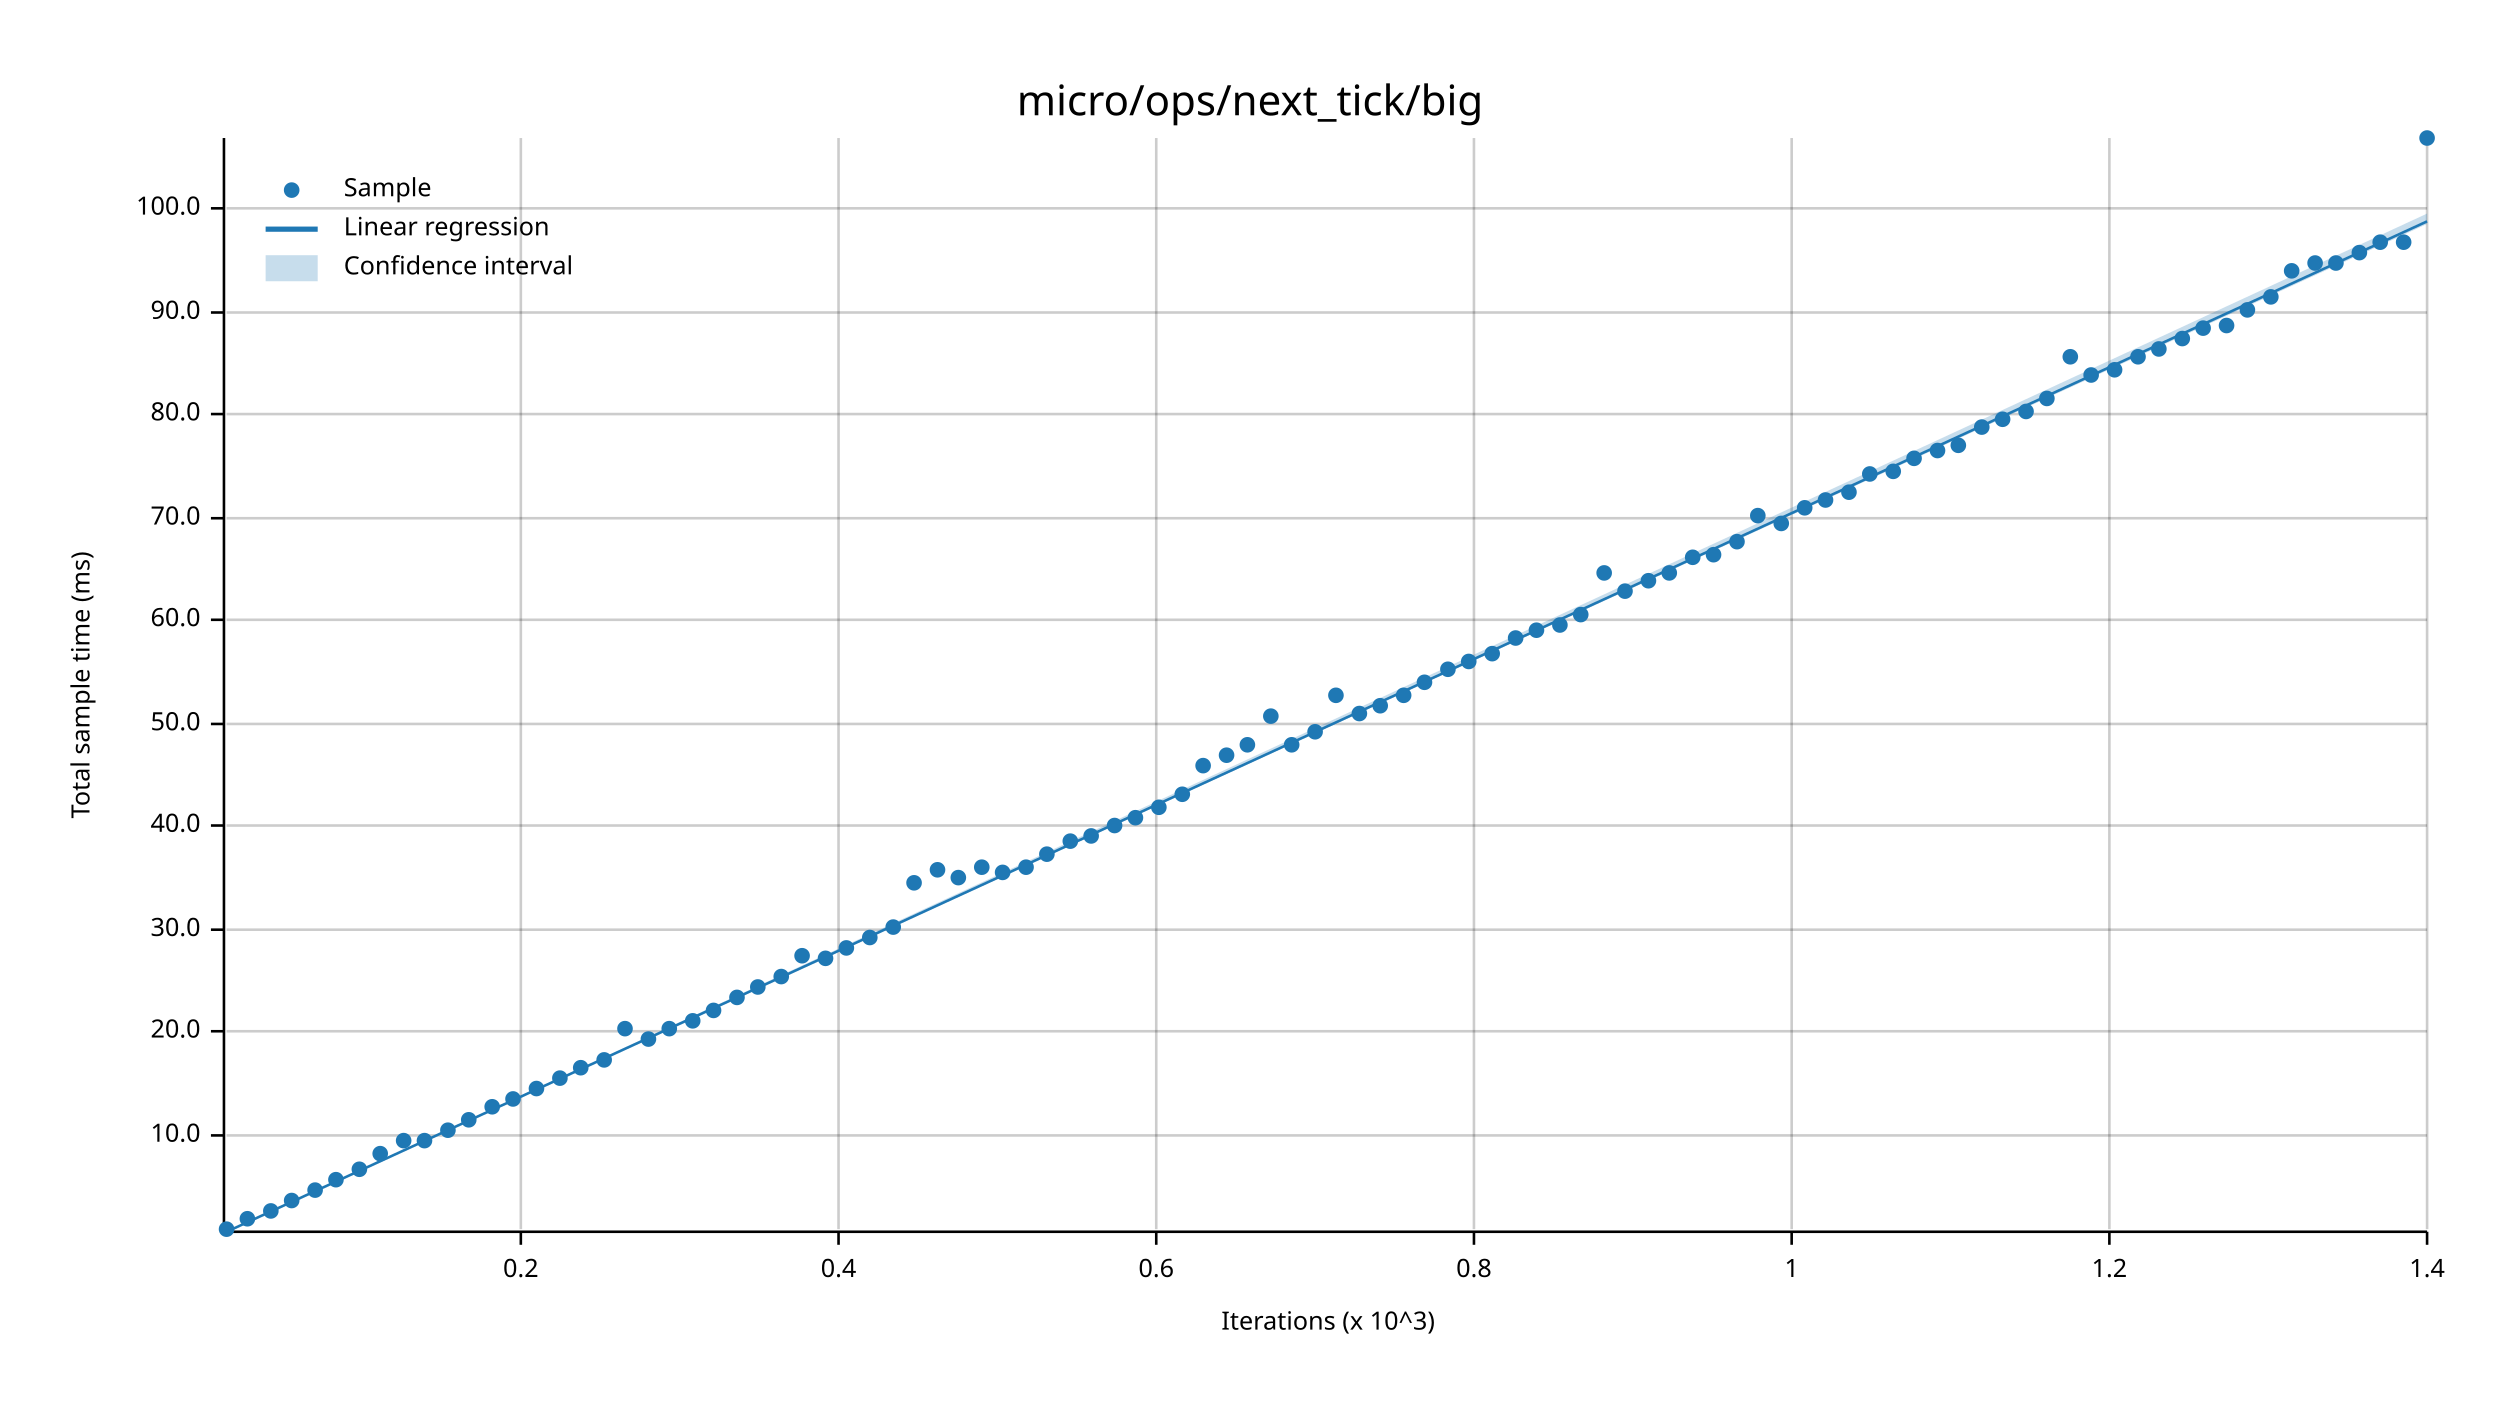
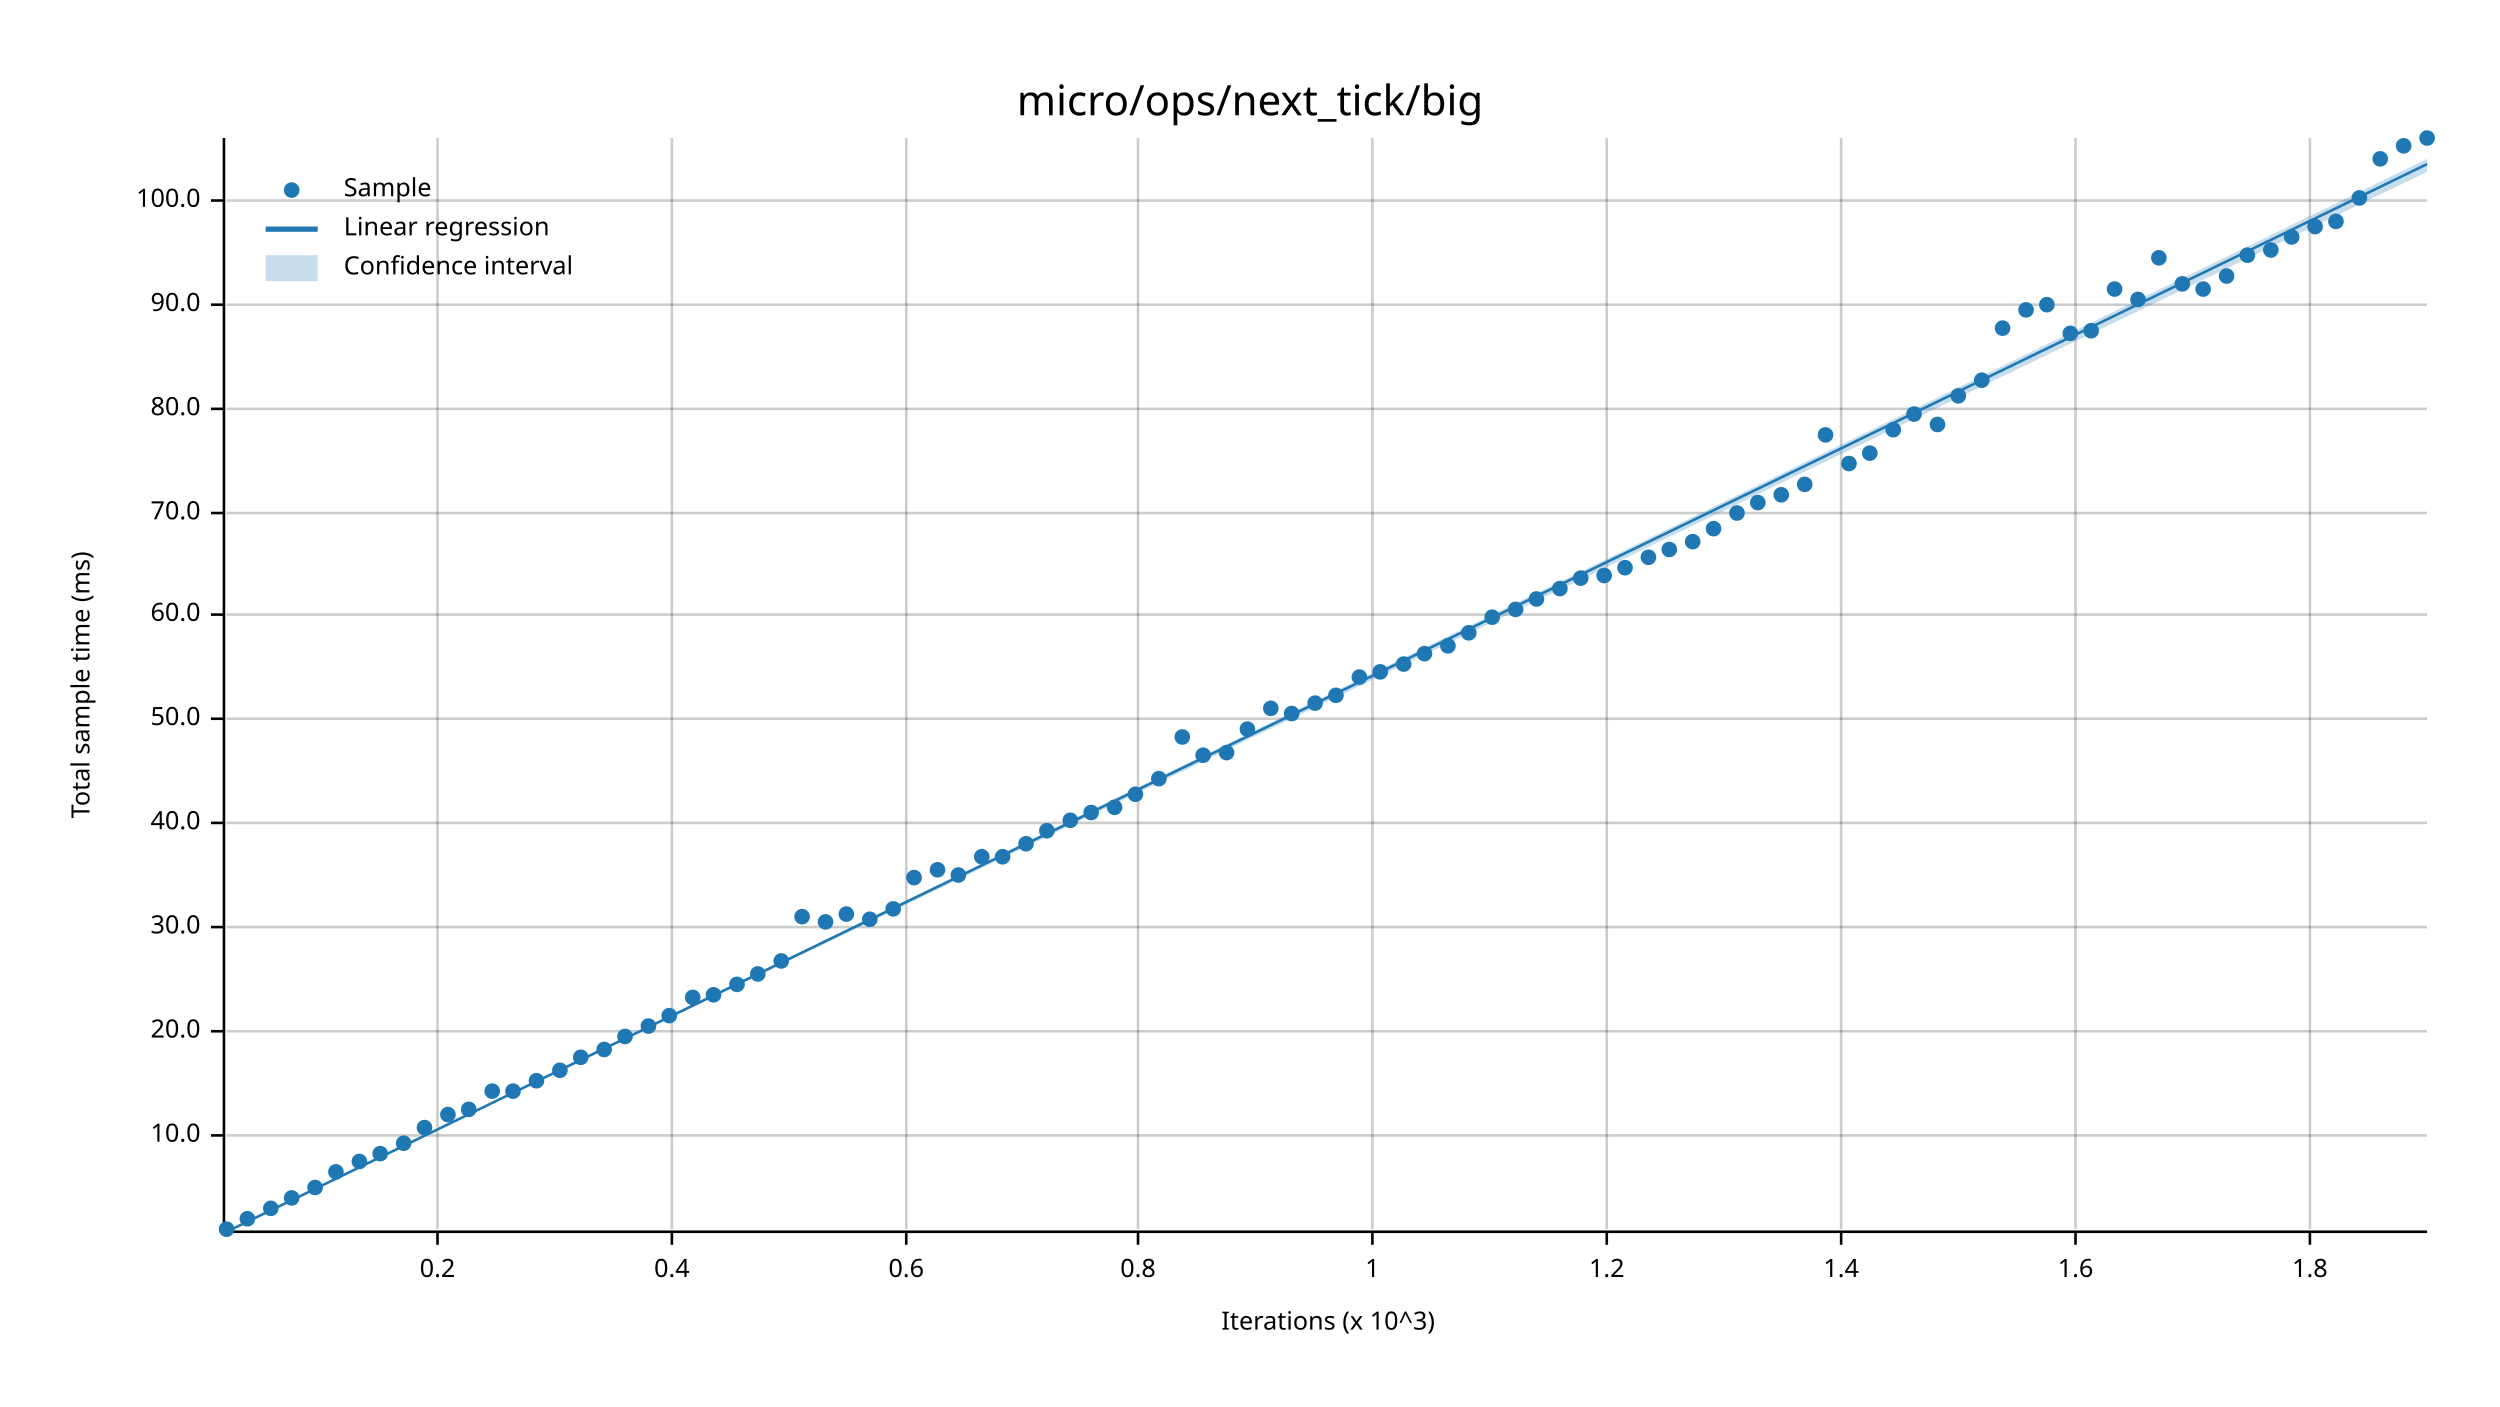
<svg xmlns="http://www.w3.org/2000/svg" width="960" height="540" viewBox="0 0 960 540">
  <text x="480" y="32" dy="0.76em" text-anchor="middle" font-family="sans-serif" font-size="16.129" opacity="1" fill="#000000">
micro/ops/next_tick/big
</text>
  <text x="27" y="263" dy="0.76em" text-anchor="middle" font-family="sans-serif" font-size="9.677" opacity="1" fill="#000000" transform="rotate(270, 27, 263)">
Total sample time (ms)
</text>
  <text x="510" y="513" dy="-0.5ex" text-anchor="middle" font-family="sans-serif" font-size="9.677" opacity="1" fill="#000000">
Iterations (x 10^3)
</text>
-   <line opacity="0.2" stroke="#000000" stroke-width="1" x1="200" y1="472" x2="200" y2="53" />
-   <line opacity="0.2" stroke="#000000" stroke-width="1" x1="322" y1="472" x2="322" y2="53" />
-   <line opacity="0.2" stroke="#000000" stroke-width="1" x1="444" y1="472" x2="444" y2="53" />
-   <line opacity="0.2" stroke="#000000" stroke-width="1" x1="566" y1="472" x2="566" y2="53" />
-   <line opacity="0.2" stroke="#000000" stroke-width="1" x1="688" y1="472" x2="688" y2="53" />
-   <line opacity="0.2" stroke="#000000" stroke-width="1" x1="810" y1="472" x2="810" y2="53" />
-   <line opacity="0.2" stroke="#000000" stroke-width="1" x1="932" y1="472" x2="932" y2="53" />
+   <line opacity="0.2" stroke="#000000" stroke-width="1" x1="168" y1="472" x2="168" y2="53" />
+   <line opacity="0.2" stroke="#000000" stroke-width="1" x1="258" y1="472" x2="258" y2="53" />
+   <line opacity="0.2" stroke="#000000" stroke-width="1" x1="348" y1="472" x2="348" y2="53" />
+   <line opacity="0.2" stroke="#000000" stroke-width="1" x1="437" y1="472" x2="437" y2="53" />
+   <line opacity="0.2" stroke="#000000" stroke-width="1" x1="527" y1="472" x2="527" y2="53" />
+   <line opacity="0.2" stroke="#000000" stroke-width="1" x1="617" y1="472" x2="617" y2="53" />
+   <line opacity="0.2" stroke="#000000" stroke-width="1" x1="707" y1="472" x2="707" y2="53" />
+   <line opacity="0.2" stroke="#000000" stroke-width="1" x1="797" y1="472" x2="797" y2="53" />
+   <line opacity="0.2" stroke="#000000" stroke-width="1" x1="887" y1="472" x2="887" y2="53" />
  <line opacity="0.2" stroke="#000000" stroke-width="1" x1="87" y1="436" x2="932" y2="436" />
  <line opacity="0.2" stroke="#000000" stroke-width="1" x1="87" y1="396" x2="932" y2="396" />
-   <line opacity="0.2" stroke="#000000" stroke-width="1" x1="87" y1="357" x2="932" y2="357" />
-   <line opacity="0.2" stroke="#000000" stroke-width="1" x1="87" y1="317" x2="932" y2="317" />
-   <line opacity="0.2" stroke="#000000" stroke-width="1" x1="87" y1="278" x2="932" y2="278" />
-   <line opacity="0.2" stroke="#000000" stroke-width="1" x1="87" y1="238" x2="932" y2="238" />
-   <line opacity="0.2" stroke="#000000" stroke-width="1" x1="87" y1="199" x2="932" y2="199" />
-   <line opacity="0.2" stroke="#000000" stroke-width="1" x1="87" y1="159" x2="932" y2="159" />
-   <line opacity="0.2" stroke="#000000" stroke-width="1" x1="87" y1="120" x2="932" y2="120" />
-   <line opacity="0.2" stroke="#000000" stroke-width="1" x1="87" y1="80" x2="932" y2="80" />
+   <line opacity="0.2" stroke="#000000" stroke-width="1" x1="87" y1="356" x2="932" y2="356" />
+   <line opacity="0.2" stroke="#000000" stroke-width="1" x1="87" y1="316" x2="932" y2="316" />
+   <line opacity="0.2" stroke="#000000" stroke-width="1" x1="87" y1="276" x2="932" y2="276" />
+   <line opacity="0.2" stroke="#000000" stroke-width="1" x1="87" y1="236" x2="932" y2="236" />
+   <line opacity="0.2" stroke="#000000" stroke-width="1" x1="87" y1="197" x2="932" y2="197" />
+   <line opacity="0.2" stroke="#000000" stroke-width="1" x1="87" y1="157" x2="932" y2="157" />
+   <line opacity="0.2" stroke="#000000" stroke-width="1" x1="87" y1="117" x2="932" y2="117" />
+   <line opacity="0.2" stroke="#000000" stroke-width="1" x1="87" y1="77" x2="932" y2="77" />
  <polyline fill="none" opacity="1" stroke="#000000" stroke-width="1" points="86,53 86,472 " />
  <text x="77" y="436" dy="0.5ex" text-anchor="end" font-family="sans-serif" font-size="9.677" opacity="1" fill="#000000">
10.0
</text>
  <polyline fill="none" opacity="1" stroke="#000000" stroke-width="1" points="81,436 86,436 " />
  <text x="77" y="396" dy="0.5ex" text-anchor="end" font-family="sans-serif" font-size="9.677" opacity="1" fill="#000000">
20.0
</text>
  <polyline fill="none" opacity="1" stroke="#000000" stroke-width="1" points="81,396 86,396 " />
-   <text x="77" y="357" dy="0.5ex" text-anchor="end" font-family="sans-serif" font-size="9.677" opacity="1" fill="#000000">
+   <text x="77" y="356" dy="0.5ex" text-anchor="end" font-family="sans-serif" font-size="9.677" opacity="1" fill="#000000">
30.0
</text>
-   <polyline fill="none" opacity="1" stroke="#000000" stroke-width="1" points="81,357 86,357 " />
-   <text x="77" y="317" dy="0.5ex" text-anchor="end" font-family="sans-serif" font-size="9.677" opacity="1" fill="#000000">
+   <polyline fill="none" opacity="1" stroke="#000000" stroke-width="1" points="81,356 86,356 " />
+   <text x="77" y="316" dy="0.5ex" text-anchor="end" font-family="sans-serif" font-size="9.677" opacity="1" fill="#000000">
40.0
</text>
-   <polyline fill="none" opacity="1" stroke="#000000" stroke-width="1" points="81,317 86,317 " />
-   <text x="77" y="278" dy="0.5ex" text-anchor="end" font-family="sans-serif" font-size="9.677" opacity="1" fill="#000000">
+   <polyline fill="none" opacity="1" stroke="#000000" stroke-width="1" points="81,316 86,316 " />
+   <text x="77" y="276" dy="0.5ex" text-anchor="end" font-family="sans-serif" font-size="9.677" opacity="1" fill="#000000">
50.0
</text>
-   <polyline fill="none" opacity="1" stroke="#000000" stroke-width="1" points="81,278 86,278 " />
-   <text x="77" y="238" dy="0.5ex" text-anchor="end" font-family="sans-serif" font-size="9.677" opacity="1" fill="#000000">
+   <polyline fill="none" opacity="1" stroke="#000000" stroke-width="1" points="81,276 86,276 " />
+   <text x="77" y="236" dy="0.5ex" text-anchor="end" font-family="sans-serif" font-size="9.677" opacity="1" fill="#000000">
60.0
</text>
-   <polyline fill="none" opacity="1" stroke="#000000" stroke-width="1" points="81,238 86,238 " />
-   <text x="77" y="199" dy="0.5ex" text-anchor="end" font-family="sans-serif" font-size="9.677" opacity="1" fill="#000000">
+   <polyline fill="none" opacity="1" stroke="#000000" stroke-width="1" points="81,236 86,236 " />
+   <text x="77" y="197" dy="0.5ex" text-anchor="end" font-family="sans-serif" font-size="9.677" opacity="1" fill="#000000">
70.0
</text>
-   <polyline fill="none" opacity="1" stroke="#000000" stroke-width="1" points="81,199 86,199 " />
-   <text x="77" y="159" dy="0.5ex" text-anchor="end" font-family="sans-serif" font-size="9.677" opacity="1" fill="#000000">
+   <polyline fill="none" opacity="1" stroke="#000000" stroke-width="1" points="81,197 86,197 " />
+   <text x="77" y="157" dy="0.5ex" text-anchor="end" font-family="sans-serif" font-size="9.677" opacity="1" fill="#000000">
80.0
</text>
-   <polyline fill="none" opacity="1" stroke="#000000" stroke-width="1" points="81,159 86,159 " />
-   <text x="77" y="120" dy="0.5ex" text-anchor="end" font-family="sans-serif" font-size="9.677" opacity="1" fill="#000000">
+   <polyline fill="none" opacity="1" stroke="#000000" stroke-width="1" points="81,157 86,157 " />
+   <text x="77" y="117" dy="0.5ex" text-anchor="end" font-family="sans-serif" font-size="9.677" opacity="1" fill="#000000">
90.0
</text>
-   <polyline fill="none" opacity="1" stroke="#000000" stroke-width="1" points="81,120 86,120 " />
-   <text x="77" y="80" dy="0.5ex" text-anchor="end" font-family="sans-serif" font-size="9.677" opacity="1" fill="#000000">
+   <polyline fill="none" opacity="1" stroke="#000000" stroke-width="1" points="81,117 86,117 " />
+   <text x="77" y="77" dy="0.5ex" text-anchor="end" font-family="sans-serif" font-size="9.677" opacity="1" fill="#000000">
100.0
</text>
-   <polyline fill="none" opacity="1" stroke="#000000" stroke-width="1" points="81,80 86,80 " />
+   <polyline fill="none" opacity="1" stroke="#000000" stroke-width="1" points="81,77 86,77 " />
  <polyline fill="none" opacity="1" stroke="#000000" stroke-width="1" points="87,473 932,473 " />
-   <text x="200" y="483" dy="0.76em" text-anchor="middle" font-family="sans-serif" font-size="9.677" opacity="1" fill="#000000">
+   <text x="168" y="483" dy="0.76em" text-anchor="middle" font-family="sans-serif" font-size="9.677" opacity="1" fill="#000000">
0.2
</text>
-   <polyline fill="none" opacity="1" stroke="#000000" stroke-width="1" points="200,473 200,478 " />
-   <text x="322" y="483" dy="0.76em" text-anchor="middle" font-family="sans-serif" font-size="9.677" opacity="1" fill="#000000">
+   <polyline fill="none" opacity="1" stroke="#000000" stroke-width="1" points="168,473 168,478 " />
+   <text x="258" y="483" dy="0.76em" text-anchor="middle" font-family="sans-serif" font-size="9.677" opacity="1" fill="#000000">
0.4
</text>
-   <polyline fill="none" opacity="1" stroke="#000000" stroke-width="1" points="322,473 322,478 " />
-   <text x="444" y="483" dy="0.76em" text-anchor="middle" font-family="sans-serif" font-size="9.677" opacity="1" fill="#000000">
+   <polyline fill="none" opacity="1" stroke="#000000" stroke-width="1" points="258,473 258,478 " />
+   <text x="348" y="483" dy="0.76em" text-anchor="middle" font-family="sans-serif" font-size="9.677" opacity="1" fill="#000000">
0.6
</text>
-   <polyline fill="none" opacity="1" stroke="#000000" stroke-width="1" points="444,473 444,478 " />
-   <text x="566" y="483" dy="0.76em" text-anchor="middle" font-family="sans-serif" font-size="9.677" opacity="1" fill="#000000">
+   <polyline fill="none" opacity="1" stroke="#000000" stroke-width="1" points="348,473 348,478 " />
+   <text x="437" y="483" dy="0.76em" text-anchor="middle" font-family="sans-serif" font-size="9.677" opacity="1" fill="#000000">
0.8
</text>
-   <polyline fill="none" opacity="1" stroke="#000000" stroke-width="1" points="566,473 566,478 " />
-   <text x="688" y="483" dy="0.76em" text-anchor="middle" font-family="sans-serif" font-size="9.677" opacity="1" fill="#000000">
+   <polyline fill="none" opacity="1" stroke="#000000" stroke-width="1" points="437,473 437,478 " />
+   <text x="527" y="483" dy="0.76em" text-anchor="middle" font-family="sans-serif" font-size="9.677" opacity="1" fill="#000000">
1
</text>
-   <polyline fill="none" opacity="1" stroke="#000000" stroke-width="1" points="688,473 688,478 " />
-   <text x="810" y="483" dy="0.76em" text-anchor="middle" font-family="sans-serif" font-size="9.677" opacity="1" fill="#000000">
+   <polyline fill="none" opacity="1" stroke="#000000" stroke-width="1" points="527,473 527,478 " />
+   <text x="617" y="483" dy="0.76em" text-anchor="middle" font-family="sans-serif" font-size="9.677" opacity="1" fill="#000000">
1.2
</text>
-   <polyline fill="none" opacity="1" stroke="#000000" stroke-width="1" points="810,473 810,478 " />
-   <text x="932" y="483" dy="0.76em" text-anchor="middle" font-family="sans-serif" font-size="9.677" opacity="1" fill="#000000">
+   <polyline fill="none" opacity="1" stroke="#000000" stroke-width="1" points="617,473 617,478 " />
+   <text x="707" y="483" dy="0.76em" text-anchor="middle" font-family="sans-serif" font-size="9.677" opacity="1" fill="#000000">
1.4
</text>
-   <polyline fill="none" opacity="1" stroke="#000000" stroke-width="1" points="932,473 932,478 " />
+   <polyline fill="none" opacity="1" stroke="#000000" stroke-width="1" points="707,473 707,478 " />
+   <text x="797" y="483" dy="0.76em" text-anchor="middle" font-family="sans-serif" font-size="9.677" opacity="1" fill="#000000">
+ 1.6
+ </text>
+   <polyline fill="none" opacity="1" stroke="#000000" stroke-width="1" points="797,473 797,478 " />
+   <text x="887" y="483" dy="0.76em" text-anchor="middle" font-family="sans-serif" font-size="9.677" opacity="1" fill="#000000">
+ 1.8
+ </text>
+   <polyline fill="none" opacity="1" stroke="#000000" stroke-width="1" points="887,473 887,478 " />
  <circle cx="87" cy="472" r="3" opacity="1" fill="#1F78B4" stroke="none" stroke-width="1" />
  <circle cx="95" cy="468" r="3" opacity="1" fill="#1F78B4" stroke="none" stroke-width="1" />
-   <circle cx="104" cy="465" r="3" opacity="1" fill="#1F78B4" stroke="none" stroke-width="1" />
-   <circle cx="112" cy="461" r="3" opacity="1" fill="#1F78B4" stroke="none" stroke-width="1" />
-   <circle cx="121" cy="457" r="3" opacity="1" fill="#1F78B4" stroke="none" stroke-width="1" />
-   <circle cx="129" cy="453" r="3" opacity="1" fill="#1F78B4" stroke="none" stroke-width="1" />
-   <circle cx="138" cy="449" r="3" opacity="1" fill="#1F78B4" stroke="none" stroke-width="1" />
+   <circle cx="104" cy="464" r="3" opacity="1" fill="#1F78B4" stroke="none" stroke-width="1" />
+   <circle cx="112" cy="460" r="3" opacity="1" fill="#1F78B4" stroke="none" stroke-width="1" />
+   <circle cx="121" cy="456" r="3" opacity="1" fill="#1F78B4" stroke="none" stroke-width="1" />
+   <circle cx="129" cy="450" r="3" opacity="1" fill="#1F78B4" stroke="none" stroke-width="1" />
+   <circle cx="138" cy="446" r="3" opacity="1" fill="#1F78B4" stroke="none" stroke-width="1" />
  <circle cx="146" cy="443" r="3" opacity="1" fill="#1F78B4" stroke="none" stroke-width="1" />
-   <circle cx="155" cy="438" r="3" opacity="1" fill="#1F78B4" stroke="none" stroke-width="1" />
-   <circle cx="163" cy="438" r="3" opacity="1" fill="#1F78B4" stroke="none" stroke-width="1" />
-   <circle cx="172" cy="434" r="3" opacity="1" fill="#1F78B4" stroke="none" stroke-width="1" />
-   <circle cx="180" cy="430" r="3" opacity="1" fill="#1F78B4" stroke="none" stroke-width="1" />
-   <circle cx="189" cy="425" r="3" opacity="1" fill="#1F78B4" stroke="none" stroke-width="1" />
-   <circle cx="197" cy="422" r="3" opacity="1" fill="#1F78B4" stroke="none" stroke-width="1" />
-   <circle cx="206" cy="418" r="3" opacity="1" fill="#1F78B4" stroke="none" stroke-width="1" />
-   <circle cx="215" cy="414" r="3" opacity="1" fill="#1F78B4" stroke="none" stroke-width="1" />
-   <circle cx="223" cy="410" r="3" opacity="1" fill="#1F78B4" stroke="none" stroke-width="1" />
-   <circle cx="232" cy="407" r="3" opacity="1" fill="#1F78B4" stroke="none" stroke-width="1" />
-   <circle cx="240" cy="395" r="3" opacity="1" fill="#1F78B4" stroke="none" stroke-width="1" />
-   <circle cx="249" cy="399" r="3" opacity="1" fill="#1F78B4" stroke="none" stroke-width="1" />
-   <circle cx="257" cy="395" r="3" opacity="1" fill="#1F78B4" stroke="none" stroke-width="1" />
-   <circle cx="266" cy="392" r="3" opacity="1" fill="#1F78B4" stroke="none" stroke-width="1" />
-   <circle cx="274" cy="388" r="3" opacity="1" fill="#1F78B4" stroke="none" stroke-width="1" />
-   <circle cx="283" cy="383" r="3" opacity="1" fill="#1F78B4" stroke="none" stroke-width="1" />
-   <circle cx="291" cy="379" r="3" opacity="1" fill="#1F78B4" stroke="none" stroke-width="1" />
-   <circle cx="300" cy="375" r="3" opacity="1" fill="#1F78B4" stroke="none" stroke-width="1" />
-   <circle cx="308" cy="367" r="3" opacity="1" fill="#1F78B4" stroke="none" stroke-width="1" />
-   <circle cx="317" cy="368" r="3" opacity="1" fill="#1F78B4" stroke="none" stroke-width="1" />
-   <circle cx="325" cy="364" r="3" opacity="1" fill="#1F78B4" stroke="none" stroke-width="1" />
-   <circle cx="334" cy="360" r="3" opacity="1" fill="#1F78B4" stroke="none" stroke-width="1" />
-   <circle cx="343" cy="356" r="3" opacity="1" fill="#1F78B4" stroke="none" stroke-width="1" />
-   <circle cx="351" cy="339" r="3" opacity="1" fill="#1F78B4" stroke="none" stroke-width="1" />
+   <circle cx="155" cy="439" r="3" opacity="1" fill="#1F78B4" stroke="none" stroke-width="1" />
+   <circle cx="163" cy="433" r="3" opacity="1" fill="#1F78B4" stroke="none" stroke-width="1" />
+   <circle cx="172" cy="428" r="3" opacity="1" fill="#1F78B4" stroke="none" stroke-width="1" />
+   <circle cx="180" cy="426" r="3" opacity="1" fill="#1F78B4" stroke="none" stroke-width="1" />
+   <circle cx="189" cy="419" r="3" opacity="1" fill="#1F78B4" stroke="none" stroke-width="1" />
+   <circle cx="197" cy="419" r="3" opacity="1" fill="#1F78B4" stroke="none" stroke-width="1" />
+   <circle cx="206" cy="415" r="3" opacity="1" fill="#1F78B4" stroke="none" stroke-width="1" />
+   <circle cx="215" cy="411" r="3" opacity="1" fill="#1F78B4" stroke="none" stroke-width="1" />
+   <circle cx="223" cy="406" r="3" opacity="1" fill="#1F78B4" stroke="none" stroke-width="1" />
+   <circle cx="232" cy="403" r="3" opacity="1" fill="#1F78B4" stroke="none" stroke-width="1" />
+   <circle cx="240" cy="398" r="3" opacity="1" fill="#1F78B4" stroke="none" stroke-width="1" />
+   <circle cx="249" cy="394" r="3" opacity="1" fill="#1F78B4" stroke="none" stroke-width="1" />
+   <circle cx="257" cy="390" r="3" opacity="1" fill="#1F78B4" stroke="none" stroke-width="1" />
+   <circle cx="266" cy="383" r="3" opacity="1" fill="#1F78B4" stroke="none" stroke-width="1" />
+   <circle cx="274" cy="382" r="3" opacity="1" fill="#1F78B4" stroke="none" stroke-width="1" />
+   <circle cx="283" cy="378" r="3" opacity="1" fill="#1F78B4" stroke="none" stroke-width="1" />
+   <circle cx="291" cy="374" r="3" opacity="1" fill="#1F78B4" stroke="none" stroke-width="1" />
+   <circle cx="300" cy="369" r="3" opacity="1" fill="#1F78B4" stroke="none" stroke-width="1" />
+   <circle cx="308" cy="352" r="3" opacity="1" fill="#1F78B4" stroke="none" stroke-width="1" />
+   <circle cx="317" cy="354" r="3" opacity="1" fill="#1F78B4" stroke="none" stroke-width="1" />
+   <circle cx="325" cy="351" r="3" opacity="1" fill="#1F78B4" stroke="none" stroke-width="1" />
+   <circle cx="334" cy="353" r="3" opacity="1" fill="#1F78B4" stroke="none" stroke-width="1" />
+   <circle cx="343" cy="349" r="3" opacity="1" fill="#1F78B4" stroke="none" stroke-width="1" />
+   <circle cx="351" cy="337" r="3" opacity="1" fill="#1F78B4" stroke="none" stroke-width="1" />
  <circle cx="360" cy="334" r="3" opacity="1" fill="#1F78B4" stroke="none" stroke-width="1" />
-   <circle cx="368" cy="337" r="3" opacity="1" fill="#1F78B4" stroke="none" stroke-width="1" />
-   <circle cx="377" cy="333" r="3" opacity="1" fill="#1F78B4" stroke="none" stroke-width="1" />
-   <circle cx="385" cy="335" r="3" opacity="1" fill="#1F78B4" stroke="none" stroke-width="1" />
-   <circle cx="394" cy="333" r="3" opacity="1" fill="#1F78B4" stroke="none" stroke-width="1" />
-   <circle cx="402" cy="328" r="3" opacity="1" fill="#1F78B4" stroke="none" stroke-width="1" />
-   <circle cx="411" cy="323" r="3" opacity="1" fill="#1F78B4" stroke="none" stroke-width="1" />
-   <circle cx="419" cy="321" r="3" opacity="1" fill="#1F78B4" stroke="none" stroke-width="1" />
-   <circle cx="428" cy="317" r="3" opacity="1" fill="#1F78B4" stroke="none" stroke-width="1" />
-   <circle cx="436" cy="314" r="3" opacity="1" fill="#1F78B4" stroke="none" stroke-width="1" />
-   <circle cx="445" cy="310" r="3" opacity="1" fill="#1F78B4" stroke="none" stroke-width="1" />
-   <circle cx="454" cy="305" r="3" opacity="1" fill="#1F78B4" stroke="none" stroke-width="1" />
-   <circle cx="462" cy="294" r="3" opacity="1" fill="#1F78B4" stroke="none" stroke-width="1" />
-   <circle cx="471" cy="290" r="3" opacity="1" fill="#1F78B4" stroke="none" stroke-width="1" />
-   <circle cx="479" cy="286" r="3" opacity="1" fill="#1F78B4" stroke="none" stroke-width="1" />
-   <circle cx="488" cy="275" r="3" opacity="1" fill="#1F78B4" stroke="none" stroke-width="1" />
-   <circle cx="496" cy="286" r="3" opacity="1" fill="#1F78B4" stroke="none" stroke-width="1" />
-   <circle cx="505" cy="281" r="3" opacity="1" fill="#1F78B4" stroke="none" stroke-width="1" />
+   <circle cx="368" cy="336" r="3" opacity="1" fill="#1F78B4" stroke="none" stroke-width="1" />
+   <circle cx="377" cy="329" r="3" opacity="1" fill="#1F78B4" stroke="none" stroke-width="1" />
+   <circle cx="385" cy="329" r="3" opacity="1" fill="#1F78B4" stroke="none" stroke-width="1" />
+   <circle cx="394" cy="324" r="3" opacity="1" fill="#1F78B4" stroke="none" stroke-width="1" />
+   <circle cx="402" cy="319" r="3" opacity="1" fill="#1F78B4" stroke="none" stroke-width="1" />
+   <circle cx="411" cy="315" r="3" opacity="1" fill="#1F78B4" stroke="none" stroke-width="1" />
+   <circle cx="419" cy="312" r="3" opacity="1" fill="#1F78B4" stroke="none" stroke-width="1" />
+   <circle cx="428" cy="310" r="3" opacity="1" fill="#1F78B4" stroke="none" stroke-width="1" />
+   <circle cx="436" cy="305" r="3" opacity="1" fill="#1F78B4" stroke="none" stroke-width="1" />
+   <circle cx="445" cy="299" r="3" opacity="1" fill="#1F78B4" stroke="none" stroke-width="1" />
+   <circle cx="454" cy="283" r="3" opacity="1" fill="#1F78B4" stroke="none" stroke-width="1" />
+   <circle cx="462" cy="290" r="3" opacity="1" fill="#1F78B4" stroke="none" stroke-width="1" />
+   <circle cx="471" cy="289" r="3" opacity="1" fill="#1F78B4" stroke="none" stroke-width="1" />
+   <circle cx="479" cy="280" r="3" opacity="1" fill="#1F78B4" stroke="none" stroke-width="1" />
+   <circle cx="488" cy="272" r="3" opacity="1" fill="#1F78B4" stroke="none" stroke-width="1" />
+   <circle cx="496" cy="274" r="3" opacity="1" fill="#1F78B4" stroke="none" stroke-width="1" />
+   <circle cx="505" cy="270" r="3" opacity="1" fill="#1F78B4" stroke="none" stroke-width="1" />
  <circle cx="513" cy="267" r="3" opacity="1" fill="#1F78B4" stroke="none" stroke-width="1" />
-   <circle cx="522" cy="274" r="3" opacity="1" fill="#1F78B4" stroke="none" stroke-width="1" />
-   <circle cx="530" cy="271" r="3" opacity="1" fill="#1F78B4" stroke="none" stroke-width="1" />
-   <circle cx="539" cy="267" r="3" opacity="1" fill="#1F78B4" stroke="none" stroke-width="1" />
-   <circle cx="547" cy="262" r="3" opacity="1" fill="#1F78B4" stroke="none" stroke-width="1" />
-   <circle cx="556" cy="257" r="3" opacity="1" fill="#1F78B4" stroke="none" stroke-width="1" />
-   <circle cx="564" cy="254" r="3" opacity="1" fill="#1F78B4" stroke="none" stroke-width="1" />
-   <circle cx="573" cy="251" r="3" opacity="1" fill="#1F78B4" stroke="none" stroke-width="1" />
-   <circle cx="582" cy="245" r="3" opacity="1" fill="#1F78B4" stroke="none" stroke-width="1" />
-   <circle cx="590" cy="242" r="3" opacity="1" fill="#1F78B4" stroke="none" stroke-width="1" />
-   <circle cx="599" cy="240" r="3" opacity="1" fill="#1F78B4" stroke="none" stroke-width="1" />
-   <circle cx="607" cy="236" r="3" opacity="1" fill="#1F78B4" stroke="none" stroke-width="1" />
-   <circle cx="616" cy="220" r="3" opacity="1" fill="#1F78B4" stroke="none" stroke-width="1" />
-   <circle cx="624" cy="227" r="3" opacity="1" fill="#1F78B4" stroke="none" stroke-width="1" />
-   <circle cx="633" cy="223" r="3" opacity="1" fill="#1F78B4" stroke="none" stroke-width="1" />
-   <circle cx="641" cy="220" r="3" opacity="1" fill="#1F78B4" stroke="none" stroke-width="1" />
-   <circle cx="650" cy="214" r="3" opacity="1" fill="#1F78B4" stroke="none" stroke-width="1" />
-   <circle cx="658" cy="213" r="3" opacity="1" fill="#1F78B4" stroke="none" stroke-width="1" />
-   <circle cx="667" cy="208" r="3" opacity="1" fill="#1F78B4" stroke="none" stroke-width="1" />
-   <circle cx="675" cy="198" r="3" opacity="1" fill="#1F78B4" stroke="none" stroke-width="1" />
-   <circle cx="684" cy="201" r="3" opacity="1" fill="#1F78B4" stroke="none" stroke-width="1" />
-   <circle cx="693" cy="195" r="3" opacity="1" fill="#1F78B4" stroke="none" stroke-width="1" />
-   <circle cx="701" cy="192" r="3" opacity="1" fill="#1F78B4" stroke="none" stroke-width="1" />
-   <circle cx="710" cy="189" r="3" opacity="1" fill="#1F78B4" stroke="none" stroke-width="1" />
-   <circle cx="718" cy="182" r="3" opacity="1" fill="#1F78B4" stroke="none" stroke-width="1" />
-   <circle cx="727" cy="181" r="3" opacity="1" fill="#1F78B4" stroke="none" stroke-width="1" />
-   <circle cx="735" cy="176" r="3" opacity="1" fill="#1F78B4" stroke="none" stroke-width="1" />
-   <circle cx="744" cy="173" r="3" opacity="1" fill="#1F78B4" stroke="none" stroke-width="1" />
-   <circle cx="752" cy="171" r="3" opacity="1" fill="#1F78B4" stroke="none" stroke-width="1" />
-   <circle cx="761" cy="164" r="3" opacity="1" fill="#1F78B4" stroke="none" stroke-width="1" />
-   <circle cx="769" cy="161" r="3" opacity="1" fill="#1F78B4" stroke="none" stroke-width="1" />
-   <circle cx="778" cy="158" r="3" opacity="1" fill="#1F78B4" stroke="none" stroke-width="1" />
-   <circle cx="786" cy="153" r="3" opacity="1" fill="#1F78B4" stroke="none" stroke-width="1" />
-   <circle cx="795" cy="137" r="3" opacity="1" fill="#1F78B4" stroke="none" stroke-width="1" />
-   <circle cx="803" cy="144" r="3" opacity="1" fill="#1F78B4" stroke="none" stroke-width="1" />
-   <circle cx="812" cy="142" r="3" opacity="1" fill="#1F78B4" stroke="none" stroke-width="1" />
-   <circle cx="821" cy="137" r="3" opacity="1" fill="#1F78B4" stroke="none" stroke-width="1" />
-   <circle cx="829" cy="134" r="3" opacity="1" fill="#1F78B4" stroke="none" stroke-width="1" />
-   <circle cx="838" cy="130" r="3" opacity="1" fill="#1F78B4" stroke="none" stroke-width="1" />
-   <circle cx="846" cy="126" r="3" opacity="1" fill="#1F78B4" stroke="none" stroke-width="1" />
-   <circle cx="855" cy="125" r="3" opacity="1" fill="#1F78B4" stroke="none" stroke-width="1" />
-   <circle cx="863" cy="119" r="3" opacity="1" fill="#1F78B4" stroke="none" stroke-width="1" />
-   <circle cx="872" cy="114" r="3" opacity="1" fill="#1F78B4" stroke="none" stroke-width="1" />
-   <circle cx="880" cy="104" r="3" opacity="1" fill="#1F78B4" stroke="none" stroke-width="1" />
-   <circle cx="889" cy="101" r="3" opacity="1" fill="#1F78B4" stroke="none" stroke-width="1" />
-   <circle cx="897" cy="101" r="3" opacity="1" fill="#1F78B4" stroke="none" stroke-width="1" />
-   <circle cx="906" cy="97" r="3" opacity="1" fill="#1F78B4" stroke="none" stroke-width="1" />
-   <circle cx="914" cy="93" r="3" opacity="1" fill="#1F78B4" stroke="none" stroke-width="1" />
-   <circle cx="923" cy="93" r="3" opacity="1" fill="#1F78B4" stroke="none" stroke-width="1" />
+   <circle cx="522" cy="260" r="3" opacity="1" fill="#1F78B4" stroke="none" stroke-width="1" />
+   <circle cx="530" cy="258" r="3" opacity="1" fill="#1F78B4" stroke="none" stroke-width="1" />
+   <circle cx="539" cy="255" r="3" opacity="1" fill="#1F78B4" stroke="none" stroke-width="1" />
+   <circle cx="547" cy="251" r="3" opacity="1" fill="#1F78B4" stroke="none" stroke-width="1" />
+   <circle cx="556" cy="248" r="3" opacity="1" fill="#1F78B4" stroke="none" stroke-width="1" />
+   <circle cx="564" cy="243" r="3" opacity="1" fill="#1F78B4" stroke="none" stroke-width="1" />
+   <circle cx="573" cy="237" r="3" opacity="1" fill="#1F78B4" stroke="none" stroke-width="1" />
+   <circle cx="582" cy="234" r="3" opacity="1" fill="#1F78B4" stroke="none" stroke-width="1" />
+   <circle cx="590" cy="230" r="3" opacity="1" fill="#1F78B4" stroke="none" stroke-width="1" />
+   <circle cx="599" cy="226" r="3" opacity="1" fill="#1F78B4" stroke="none" stroke-width="1" />
+   <circle cx="607" cy="222" r="3" opacity="1" fill="#1F78B4" stroke="none" stroke-width="1" />
+   <circle cx="616" cy="221" r="3" opacity="1" fill="#1F78B4" stroke="none" stroke-width="1" />
+   <circle cx="624" cy="218" r="3" opacity="1" fill="#1F78B4" stroke="none" stroke-width="1" />
+   <circle cx="633" cy="214" r="3" opacity="1" fill="#1F78B4" stroke="none" stroke-width="1" />
+   <circle cx="641" cy="211" r="3" opacity="1" fill="#1F78B4" stroke="none" stroke-width="1" />
+   <circle cx="650" cy="208" r="3" opacity="1" fill="#1F78B4" stroke="none" stroke-width="1" />
+   <circle cx="658" cy="203" r="3" opacity="1" fill="#1F78B4" stroke="none" stroke-width="1" />
+   <circle cx="667" cy="197" r="3" opacity="1" fill="#1F78B4" stroke="none" stroke-width="1" />
+   <circle cx="675" cy="193" r="3" opacity="1" fill="#1F78B4" stroke="none" stroke-width="1" />
+   <circle cx="684" cy="190" r="3" opacity="1" fill="#1F78B4" stroke="none" stroke-width="1" />
+   <circle cx="693" cy="186" r="3" opacity="1" fill="#1F78B4" stroke="none" stroke-width="1" />
+   <circle cx="701" cy="167" r="3" opacity="1" fill="#1F78B4" stroke="none" stroke-width="1" />
+   <circle cx="710" cy="178" r="3" opacity="1" fill="#1F78B4" stroke="none" stroke-width="1" />
+   <circle cx="718" cy="174" r="3" opacity="1" fill="#1F78B4" stroke="none" stroke-width="1" />
+   <circle cx="727" cy="165" r="3" opacity="1" fill="#1F78B4" stroke="none" stroke-width="1" />
+   <circle cx="735" cy="159" r="3" opacity="1" fill="#1F78B4" stroke="none" stroke-width="1" />
+   <circle cx="744" cy="163" r="3" opacity="1" fill="#1F78B4" stroke="none" stroke-width="1" />
+   <circle cx="752" cy="152" r="3" opacity="1" fill="#1F78B4" stroke="none" stroke-width="1" />
+   <circle cx="761" cy="146" r="3" opacity="1" fill="#1F78B4" stroke="none" stroke-width="1" />
+   <circle cx="769" cy="126" r="3" opacity="1" fill="#1F78B4" stroke="none" stroke-width="1" />
+   <circle cx="778" cy="119" r="3" opacity="1" fill="#1F78B4" stroke="none" stroke-width="1" />
+   <circle cx="786" cy="117" r="3" opacity="1" fill="#1F78B4" stroke="none" stroke-width="1" />
+   <circle cx="795" cy="128" r="3" opacity="1" fill="#1F78B4" stroke="none" stroke-width="1" />
+   <circle cx="803" cy="127" r="3" opacity="1" fill="#1F78B4" stroke="none" stroke-width="1" />
+   <circle cx="812" cy="111" r="3" opacity="1" fill="#1F78B4" stroke="none" stroke-width="1" />
+   <circle cx="821" cy="115" r="3" opacity="1" fill="#1F78B4" stroke="none" stroke-width="1" />
+   <circle cx="829" cy="99" r="3" opacity="1" fill="#1F78B4" stroke="none" stroke-width="1" />
+   <circle cx="838" cy="109" r="3" opacity="1" fill="#1F78B4" stroke="none" stroke-width="1" />
+   <circle cx="846" cy="111" r="3" opacity="1" fill="#1F78B4" stroke="none" stroke-width="1" />
+   <circle cx="855" cy="106" r="3" opacity="1" fill="#1F78B4" stroke="none" stroke-width="1" />
+   <circle cx="863" cy="98" r="3" opacity="1" fill="#1F78B4" stroke="none" stroke-width="1" />
+   <circle cx="872" cy="96" r="3" opacity="1" fill="#1F78B4" stroke="none" stroke-width="1" />
+   <circle cx="880" cy="91" r="3" opacity="1" fill="#1F78B4" stroke="none" stroke-width="1" />
+   <circle cx="889" cy="87" r="3" opacity="1" fill="#1F78B4" stroke="none" stroke-width="1" />
+   <circle cx="897" cy="85" r="3" opacity="1" fill="#1F78B4" stroke="none" stroke-width="1" />
+   <circle cx="906" cy="76" r="3" opacity="1" fill="#1F78B4" stroke="none" stroke-width="1" />
+   <circle cx="914" cy="61" r="3" opacity="1" fill="#1F78B4" stroke="none" stroke-width="1" />
+   <circle cx="923" cy="56" r="3" opacity="1" fill="#1F78B4" stroke="none" stroke-width="1" />
  <circle cx="932" cy="53" r="3" opacity="1" fill="#1F78B4" stroke="none" stroke-width="1" />
-   <polyline fill="none" opacity="1" stroke="#1F78B4" stroke-width="1" points="87,473 932,85 " />
-   <polygon opacity="0.25" fill="#1F78B4" points="87,473 932,86 932,82 " />
+   <polyline fill="none" opacity="1" stroke="#1F78B4" stroke-width="1" points="87,473 932,63 " />
+   <polygon opacity="0.25" fill="#1F78B4" points="87,473 932,66 932,61 " />
  <text x="132" y="68" dy="0.76em" text-anchor="start" font-family="sans-serif" font-size="9.677" opacity="1" fill="#000000">
Sample
</text>
  <text x="132" y="83" dy="0.76em" text-anchor="start" font-family="sans-serif" font-size="9.677" opacity="1" fill="#000000">
Linear regression
</text>
  <text x="132" y="98" dy="0.76em" text-anchor="start" font-family="sans-serif" font-size="9.677" opacity="1" fill="#000000">
Confidence interval
</text>
  <circle cx="112" cy="73" r="3" opacity="1" fill="#1F78B4" stroke="none" stroke-width="1" />
  <polyline fill="none" opacity="1" stroke="#1F78B4" stroke-width="2" points="102,88 122,88 " />
  <rect x="102" y="98" width="20" height="10" opacity="0.25" fill="#1F78B4" stroke="none" />
</svg>
